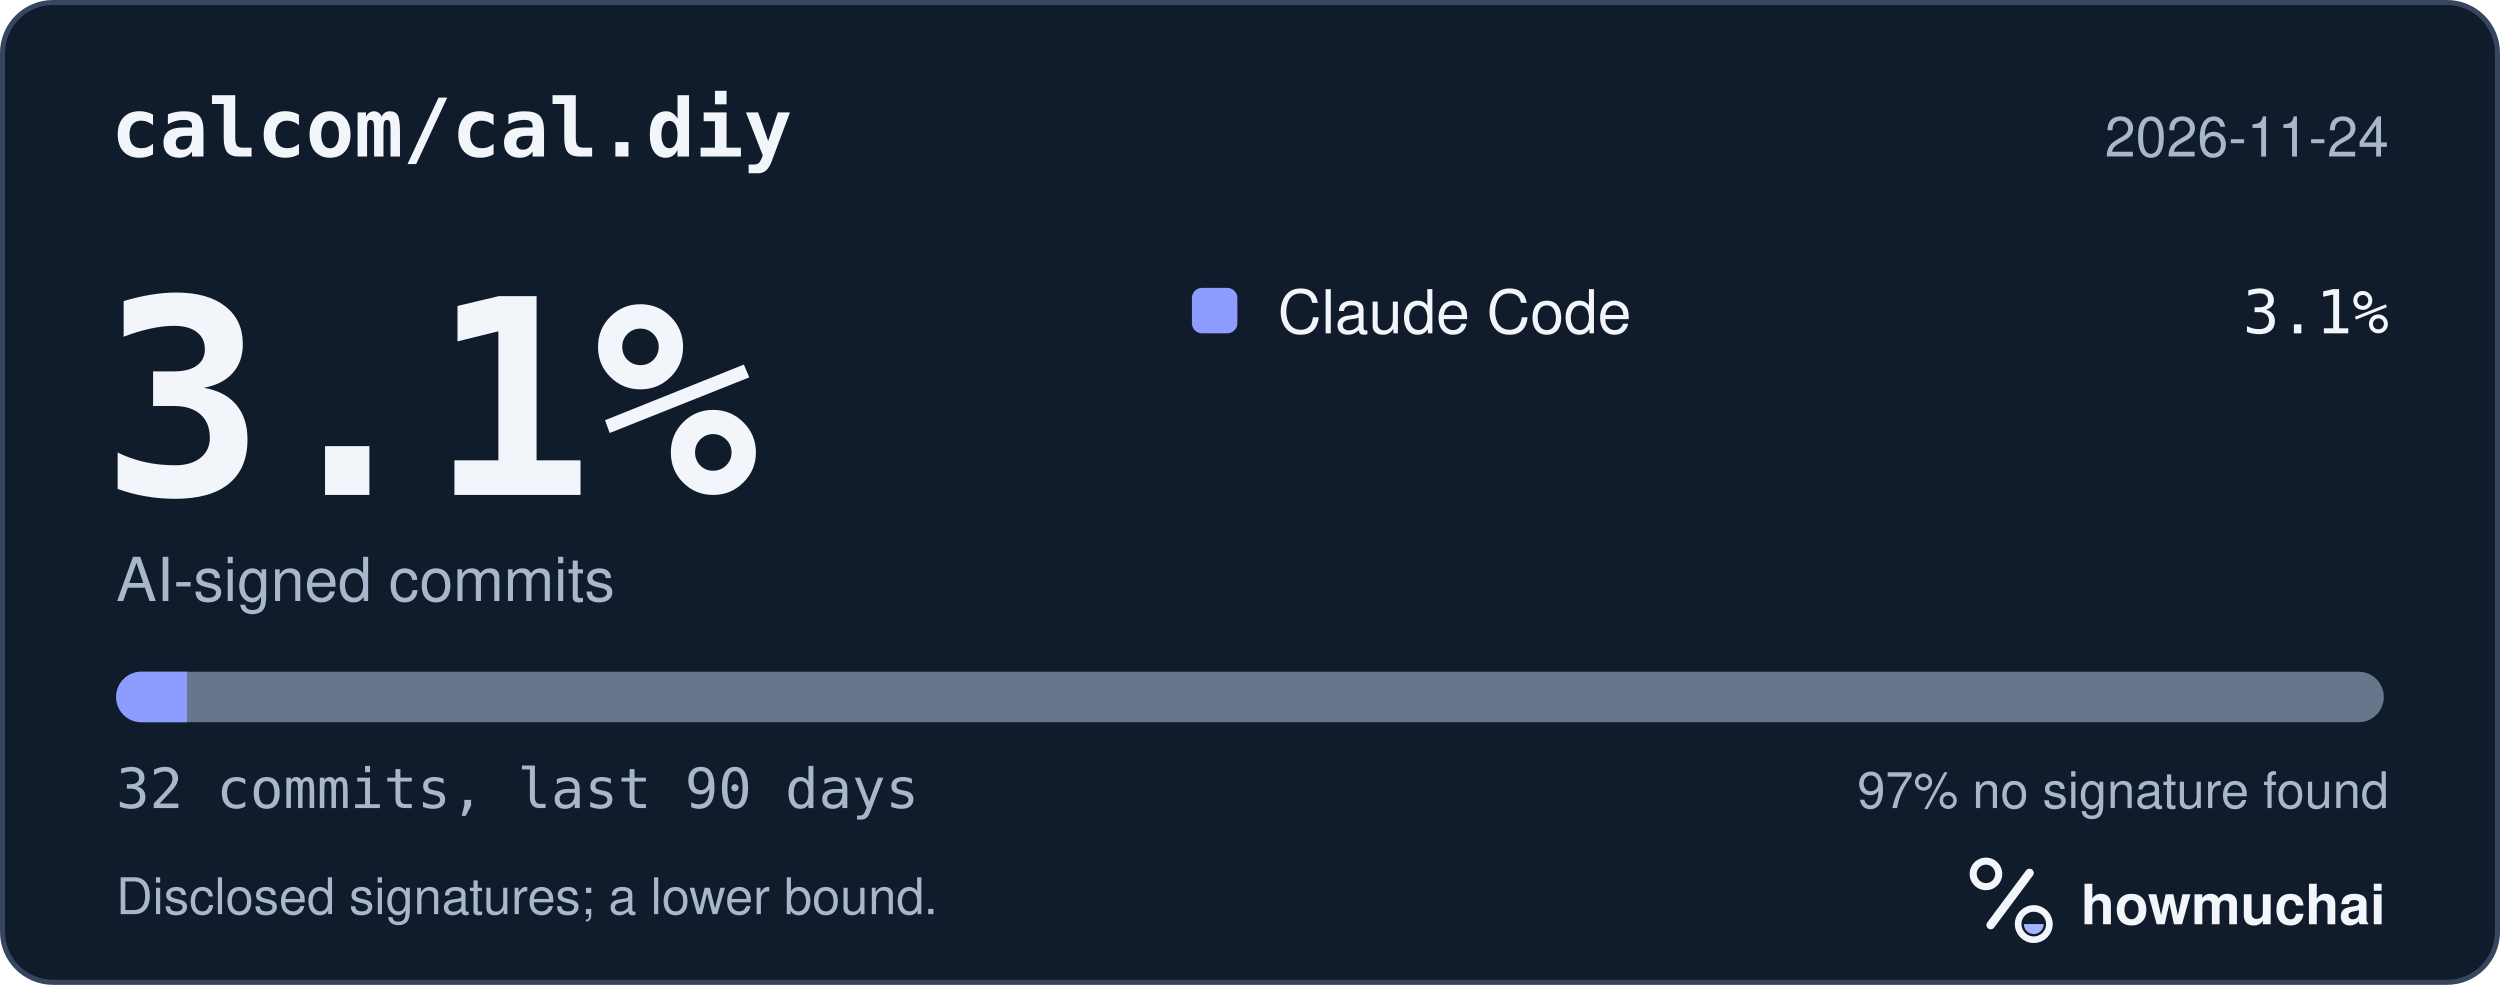
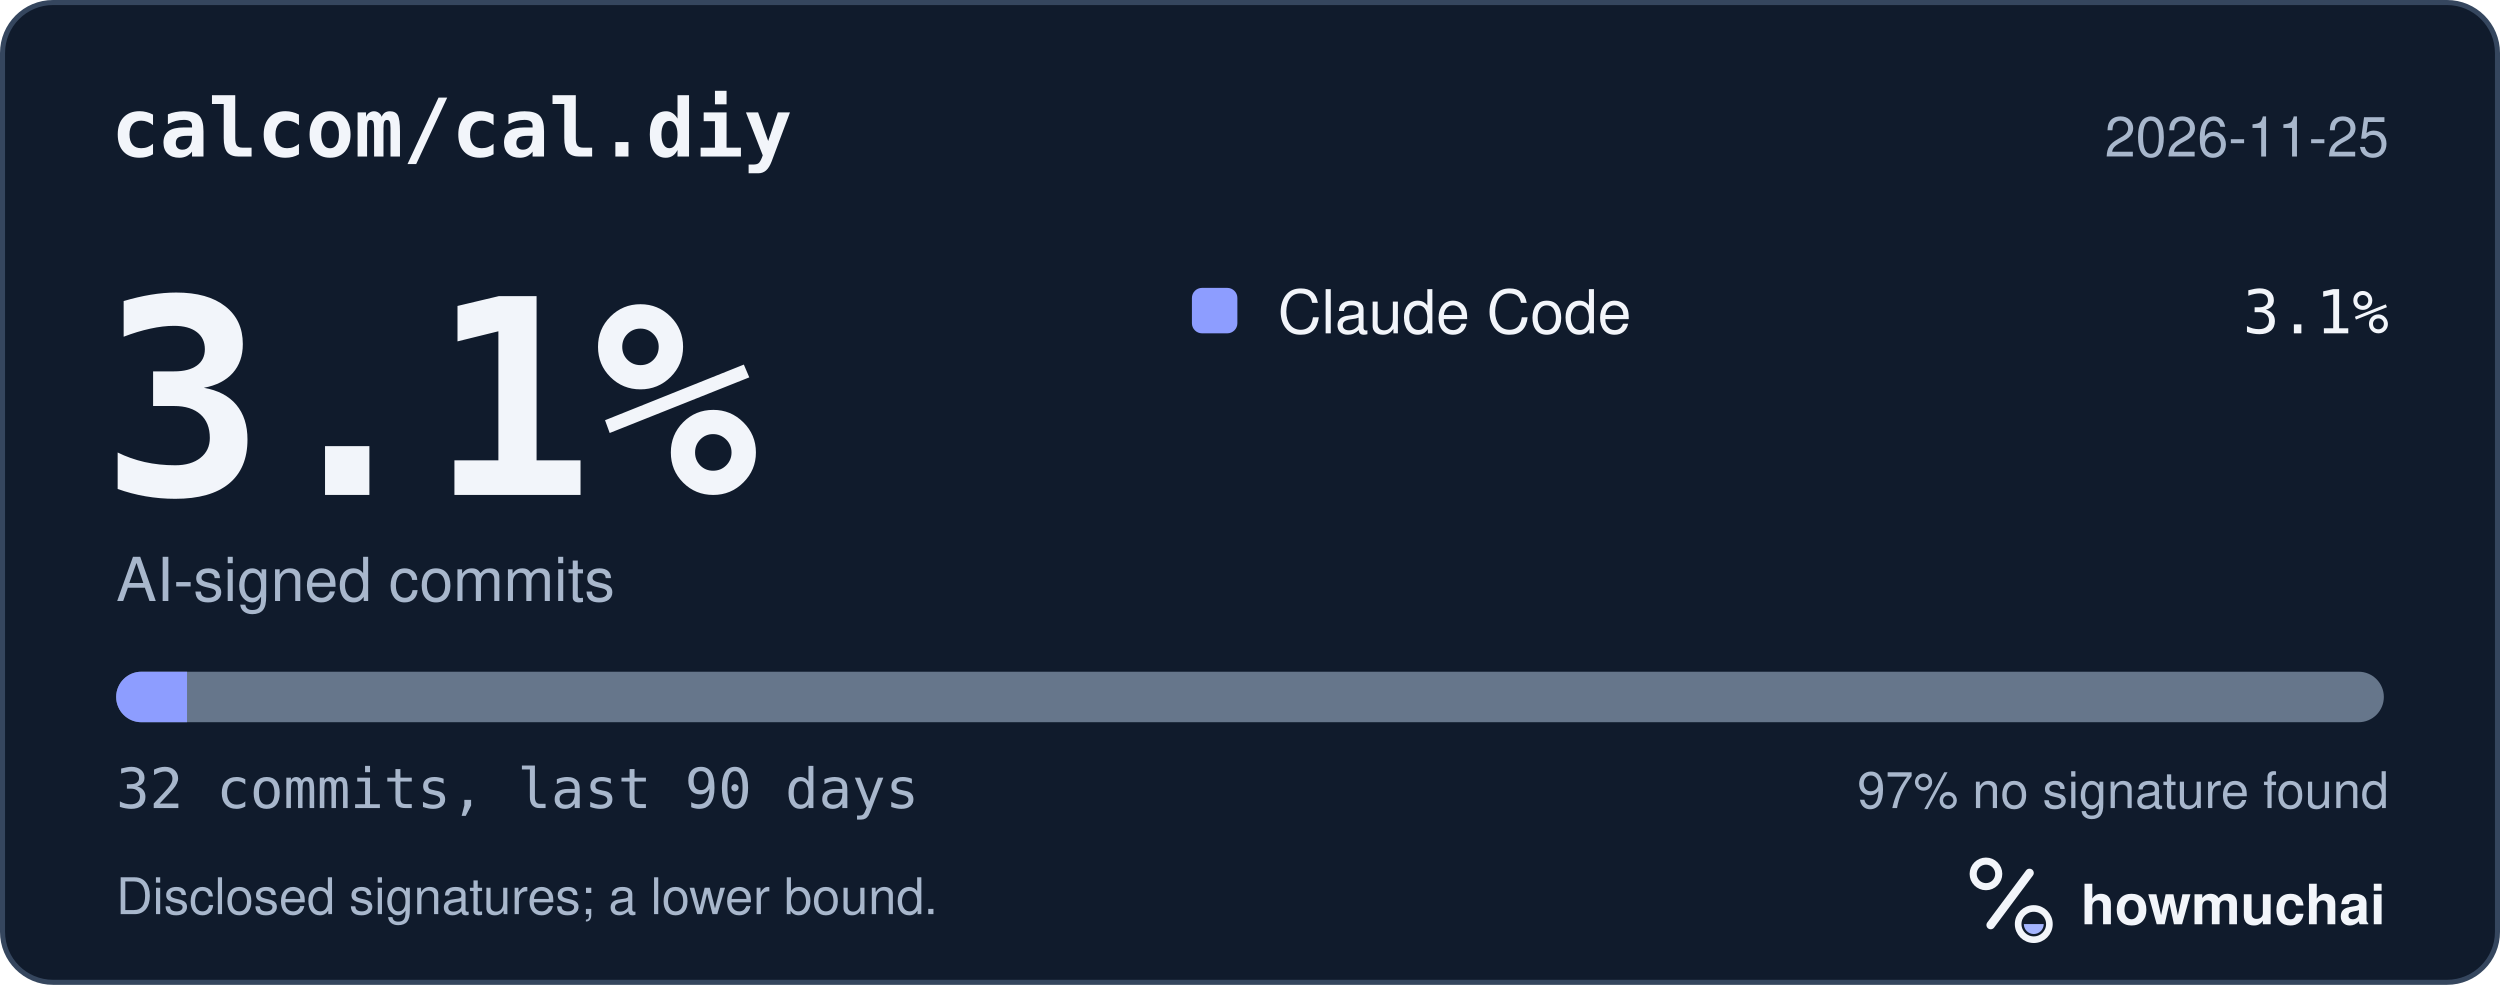
<svg xmlns="http://www.w3.org/2000/svg" width="495" height="195" viewBox="0 0 495 195" role="img" aria-labelledby="hm-t hm-d">
  <rect x="0.5" y="0.5" width="494" height="194" rx="10" fill="#101B2C" stroke="#35465E" />
  <text x="22" y="31" fill="#F2F5FA" font-family="ui-monospace, SF Mono, Menlo, Consolas, IBM Plex Mono, monospace" font-size="16" font-weight="600">calcom/cal.diy</text>
-   <text x="473" y="31" fill="#A8B7CC" font-family="-apple-system, BlinkMacSystemFont, Segoe UI, Helvetica, Arial, Fira Sans, sans-serif" font-size="11" text-anchor="end">2026-11-24</text>
+   <text x="473" y="31" fill="#A8B7CC" font-family="-apple-system, BlinkMacSystemFont, Segoe UI, Helvetica, Arial, Fira Sans, sans-serif" font-size="11" text-anchor="end">2026-11-25</text>
  <text x="20" y="98" fill="#F2F5FA" font-family="ui-monospace, SF Mono, Menlo, Consolas, IBM Plex Mono, monospace" font-size="54" font-weight="700">3.1%</text>
  <text x="23" y="119" fill="#A8B7CC" font-family="-apple-system, BlinkMacSystemFont, Segoe UI, Helvetica, Arial, Fira Sans, sans-serif" font-size="12">AI-signed commits</text>
  <rect x="236" y="57" width="9" height="9" rx="2" fill="#8D9DFF" />
  <text x="253" y="66" fill="#F2F5FA" font-family="-apple-system, BlinkMacSystemFont, Segoe UI, Helvetica, Arial, Fira Sans, sans-serif" font-size="12">Claude Code</text>
  <text x="473" y="66" fill="#F2F5FA" font-family="ui-monospace, SF Mono, Menlo, Consolas, IBM Plex Mono, monospace" font-size="12" text-anchor="end">3.1%</text>
  <defs>
    <clipPath id="hm-bar">
      <rect x="23" y="133" width="449" height="10" rx="5" />
    </clipPath>
  </defs>
  <rect x="23" y="133" width="449" height="10" rx="5" fill="#66768B" />
  <g clip-path="url(#hm-bar)">
    <rect x="23.00" y="133" width="14.03" height="10" fill="#8D9DFF" />
  </g>
  <text x="23" y="160" fill="#A8B7CC" font-family="ui-monospace, SF Mono, Menlo, Consolas, IBM Plex Mono, monospace" font-size="11">32 commits, last 90 days</text>
  <text x="473" y="160" fill="#A8B7CC" font-family="-apple-system, BlinkMacSystemFont, Segoe UI, Helvetica, Arial, Fira Sans, sans-serif" font-size="10" text-anchor="end">97% no signature found</text>
  <text x="23" y="181" fill="#A8B7CC" font-family="-apple-system, BlinkMacSystemFont, Segoe UI, Helvetica, Arial, Fira Sans, sans-serif" font-size="10">Disclosed signatures; a lower bound.</text>
  <g transform="translate(386 166) scale(0.046875)">
    <circle cx="154" cy="150" r="54" fill="none" stroke="#F2F5FA" stroke-width="30" />
    <path d="M174 366 338 146" fill="none" stroke="#F2F5FA" stroke-width="36" stroke-linecap="round" />
    <circle cx="356" cy="362" r="66" fill="none" stroke="#F2F5FA" stroke-width="28" />
    <path d="M314 362a42 42 0 0 0 84 0Z" fill="#A4B5FF" />
  </g>
  <text x="412" y="183" fill="#F2F5FA" font-family="-apple-system, BlinkMacSystemFont, Segoe UI, Helvetica, Arial, Fira Sans, sans-serif" font-size="11" font-weight="650">howmuchai</text>
</svg>
